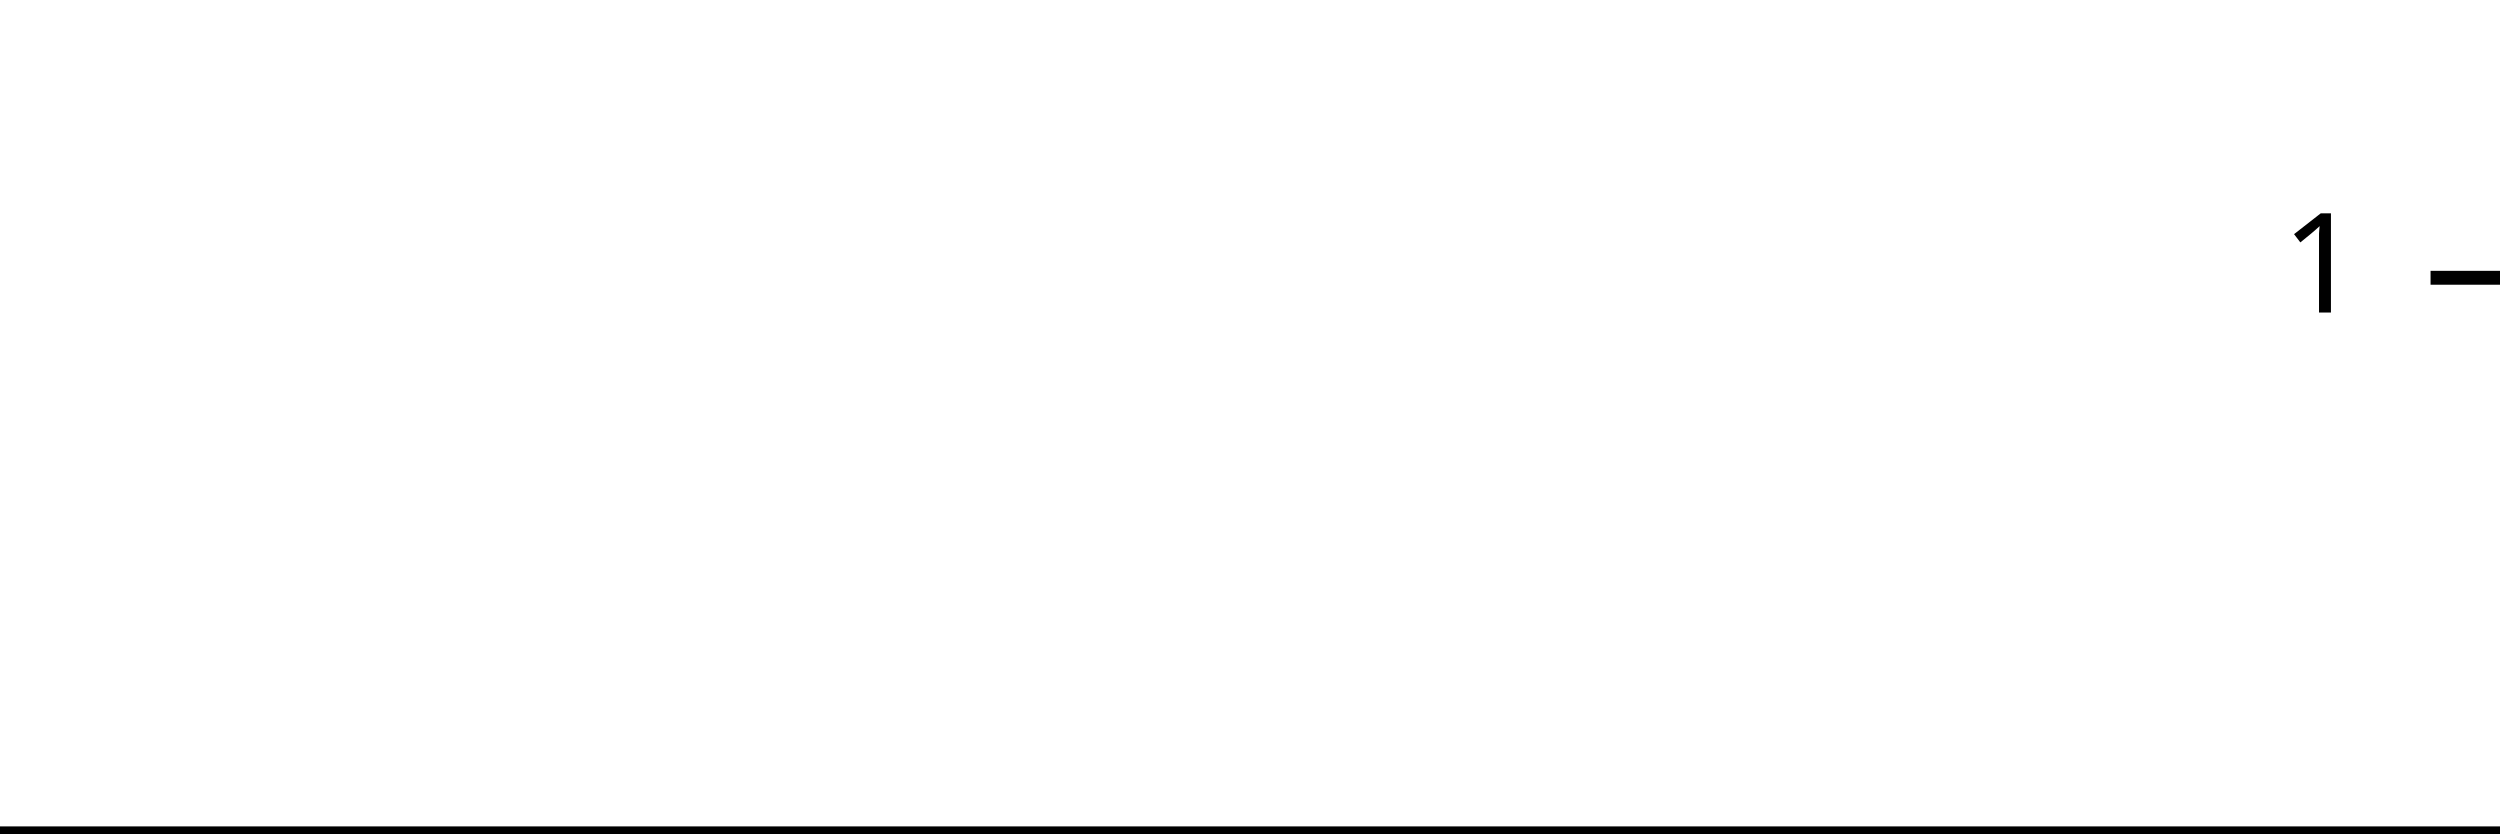
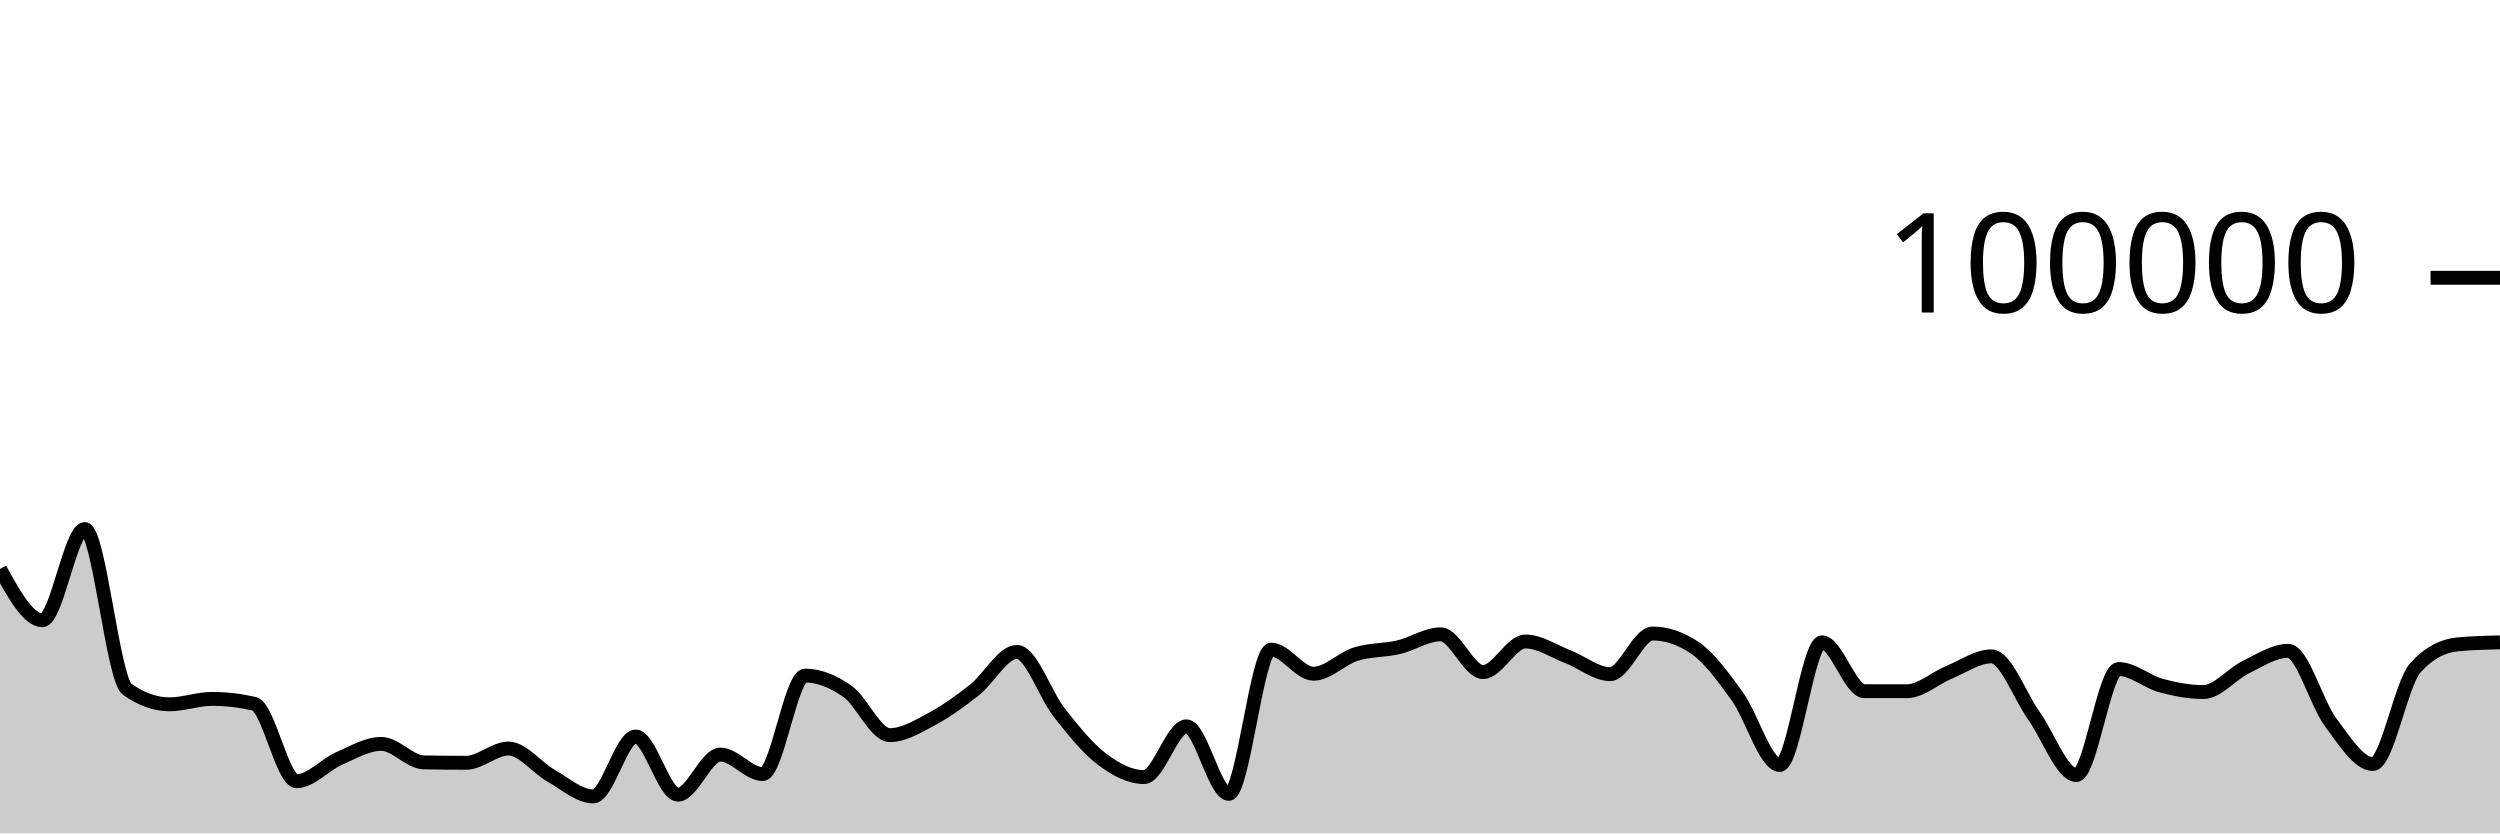
<svg xmlns="http://www.w3.org/2000/svg" viewBox="0 0 180 60">
  <g transform="translate(0,20)">
-     <path class="area" fill="rgba(0, 0, 0, 0.2)" d="M0,40C1.034,40,2.069,40,3.103,40C4.138,40,5.172,40,6.207,40C7.241,40,8.276,40,9.31,40C10.345,40,11.379,40,12.414,40C13.448,40,14.483,40,15.517,40C16.552,40,17.586,40,18.621,40C19.655,40,20.69,40,21.724,40C22.759,40,23.793,40,24.828,40C25.862,40,26.897,40,27.931,40C28.966,40,30,40,31.034,40C32.069,40,33.103,40,34.138,40C35.172,40,36.207,40,37.241,40C38.276,40,39.31,40,40.345,40C41.379,40,42.414,40,43.448,40C44.483,40,45.517,40,46.552,40C47.586,40,48.621,40,49.655,40C50.69,40,51.724,40,52.759,40C53.793,40,54.828,40,55.862,40C56.897,40,57.931,40,58.966,40C60,40,61.034,40,62.069,40C63.103,40,64.138,40,65.172,40C66.207,40,67.241,40,68.276,40C69.31,40,70.345,40,71.379,40C72.414,40,73.448,40,74.483,40C75.517,40,76.552,40,77.586,40C78.621,40,79.655,40,80.69,40C81.724,40,82.759,40,83.793,40C84.828,40,85.862,40,86.897,40C87.931,40,88.966,40,90,40C91.034,40,92.069,40,93.103,40C94.138,40,95.172,40,96.207,40C97.241,40,98.276,40,99.31,40C100.345,40,101.379,40,102.414,40C103.448,40,104.483,40,105.517,40C106.552,40,107.586,40,108.621,40C109.655,40,110.69,40,111.724,40C112.759,40,113.793,40,114.828,40C115.862,40,116.897,40,117.931,40C118.966,40,120,40,121.034,40C122.069,40,123.103,40,124.138,40C125.172,40,126.207,40,127.241,40C128.276,40,129.31,40,130.345,40C131.379,40,132.414,40,133.448,40C134.483,40,135.517,40,136.552,40C137.586,40,138.621,40,139.655,40C140.69,40,141.724,40,142.759,40C143.793,40,144.828,40,145.862,40C146.897,40,147.931,40,148.966,40C150,40,151.034,40,152.069,40C153.103,40,154.138,40,155.172,40C156.207,40,157.241,40,158.276,40C159.31,40,160.345,40,161.379,40C162.414,40,163.448,40,164.483,40C165.517,40,166.552,40,167.586,40C168.621,40,169.655,40,170.69,40C171.724,40,172.759,40,173.793,40C174.828,40,175.862,40,176.897,40C177.931,40,178.966,40,180,40L180,40C178.966,40,177.931,40,176.897,40C175.862,40,174.828,40,173.793,40C172.759,40,171.724,40,170.69,40C169.655,40,168.621,40,167.586,40C166.552,40,165.517,40,164.483,40C163.448,40,162.414,40,161.379,40C160.345,40,159.31,40,158.276,40C157.241,40,156.207,40,155.172,40C154.138,40,153.103,40,152.069,40C151.034,40,150,40,148.966,40C147.931,40,146.897,40,145.862,40C144.828,40,143.793,40,142.759,40C141.724,40,140.69,40,139.655,40C138.621,40,137.586,40,136.552,40C135.517,40,134.483,40,133.448,40C132.414,40,131.379,40,130.345,40C129.31,40,128.276,40,127.241,40C126.207,40,125.172,40,124.138,40C123.103,40,122.069,40,121.034,40C120,40,118.966,40,117.931,40C116.897,40,115.862,40,114.828,40C113.793,40,112.759,40,111.724,40C110.69,40,109.655,40,108.621,40C107.586,40,106.552,40,105.517,40C104.483,40,103.448,40,102.414,40C101.379,40,100.345,40,99.31,40C98.276,40,97.241,40,96.207,40C95.172,40,94.138,40,93.103,40C92.069,40,91.034,40,90,40C88.966,40,87.931,40,86.897,40C85.862,40,84.828,40,83.793,40C82.759,40,81.724,40,80.69,40C79.655,40,78.621,40,77.586,40C76.552,40,75.517,40,74.483,40C73.448,40,72.414,40,71.379,40C70.345,40,69.31,40,68.276,40C67.241,40,66.207,40,65.172,40C64.138,40,63.103,40,62.069,40C61.034,40,60,40,58.966,40C57.931,40,56.897,40,55.862,40C54.828,40,53.793,40,52.759,40C51.724,40,50.69,40,49.655,40C48.621,40,47.586,40,46.552,40C45.517,40,44.483,40,43.448,40C42.414,40,41.379,40,40.345,40C39.31,40,38.276,40,37.241,40C36.207,40,35.172,40,34.138,40C33.103,40,32.069,40,31.034,40C30,40,28.966,40,27.931,40C26.897,40,25.862,40,24.828,40C23.793,40,22.759,40,21.724,40C20.69,40,19.655,40,18.621,40C17.586,40,16.552,40,15.517,40C14.483,40,13.448,40,12.414,40C11.379,40,10.345,40,9.31,40C8.276,40,7.241,40,6.207,40C5.172,40,4.138,40,3.103,40C2.069,40,1.034,40,0,40Z" />
-     <path class="line" stroke="black" fill="none" d="M0,40C1.034,40,2.069,40,3.103,40C4.138,40,5.172,40,6.207,40C7.241,40,8.276,40,9.31,40C10.345,40,11.379,40,12.414,40C13.448,40,14.483,40,15.517,40C16.552,40,17.586,40,18.621,40C19.655,40,20.69,40,21.724,40C22.759,40,23.793,40,24.828,40C25.862,40,26.897,40,27.931,40C28.966,40,30,40,31.034,40C32.069,40,33.103,40,34.138,40C35.172,40,36.207,40,37.241,40C38.276,40,39.31,40,40.345,40C41.379,40,42.414,40,43.448,40C44.483,40,45.517,40,46.552,40C47.586,40,48.621,40,49.655,40C50.69,40,51.724,40,52.759,40C53.793,40,54.828,40,55.862,40C56.897,40,57.931,40,58.966,40C60,40,61.034,40,62.069,40C63.103,40,64.138,40,65.172,40C66.207,40,67.241,40,68.276,40C69.31,40,70.345,40,71.379,40C72.414,40,73.448,40,74.483,40C75.517,40,76.552,40,77.586,40C78.621,40,79.655,40,80.69,40C81.724,40,82.759,40,83.793,40C84.828,40,85.862,40,86.897,40C87.931,40,88.966,40,90,40C91.034,40,92.069,40,93.103,40C94.138,40,95.172,40,96.207,40C97.241,40,98.276,40,99.31,40C100.345,40,101.379,40,102.414,40C103.448,40,104.483,40,105.517,40C106.552,40,107.586,40,108.621,40C109.655,40,110.69,40,111.724,40C112.759,40,113.793,40,114.828,40C115.862,40,116.897,40,117.931,40C118.966,40,120,40,121.034,40C122.069,40,123.103,40,124.138,40C125.172,40,126.207,40,127.241,40C128.276,40,129.31,40,130.345,40C131.379,40,132.414,40,133.448,40C134.483,40,135.517,40,136.552,40C137.586,40,138.621,40,139.655,40C140.69,40,141.724,40,142.759,40C143.793,40,144.828,40,145.862,40C146.897,40,147.931,40,148.966,40C150,40,151.034,40,152.069,40C153.103,40,154.138,40,155.172,40C156.207,40,157.241,40,158.276,40C159.31,40,160.345,40,161.379,40C162.414,40,163.448,40,164.483,40C165.517,40,166.552,40,167.586,40C168.621,40,169.655,40,170.69,40C171.724,40,172.759,40,173.793,40C174.828,40,175.862,40,176.897,40C177.931,40,178.966,40,180,40" />
+     <path class="area" fill="rgba(0, 0, 0, 0.2)" d="M0,20.967C1.017,22.811,2.034,24.656,3.051,24.656C4.068,24.656,5.085,18.093,6.102,18.093C7.119,18.093,8.136,28.897,9.153,29.622C10.169,30.348,11.186,30.711,12.203,30.711C13.22,30.711,14.237,30.321,15.254,30.321C16.271,30.321,17.288,30.437,18.305,30.671C19.322,30.904,20.339,36.246,21.356,36.246C22.373,36.246,23.39,35.063,24.407,34.616C25.424,34.168,26.441,33.56,27.458,33.56C28.475,33.56,29.492,34.871,30.508,34.891C31.525,34.911,32.542,34.921,33.559,34.921C34.576,34.921,35.593,33.895,36.61,33.895C37.627,33.895,38.644,35.264,39.661,35.839C40.678,36.413,41.695,37.342,42.712,37.342C43.729,37.342,44.746,33.029,45.763,33.029C46.78,33.029,47.797,37.216,48.814,37.216C49.831,37.216,50.847,34.329,51.864,34.329C52.881,34.329,53.898,35.733,54.915,35.733C55.932,35.733,56.949,28.642,57.966,28.642C58.983,28.642,60,29.063,61.017,29.778C62.034,30.492,63.051,32.929,64.068,32.929C65.085,32.929,66.102,32.297,67.119,31.754C68.136,31.211,69.153,30.474,70.169,29.671C71.186,28.869,72.203,26.938,73.22,26.938C74.237,26.938,75.254,30.031,76.271,31.315C77.288,32.6,78.305,33.872,79.322,34.645C80.339,35.417,81.356,35.949,82.373,35.949C83.39,35.949,84.407,32.297,85.424,32.297C86.441,32.297,87.458,37.159,88.475,37.159C89.492,37.159,90.508,26.771,91.525,26.771C92.542,26.771,93.559,28.51,94.576,28.51C95.593,28.51,96.61,27.409,97.627,27.092C98.644,26.774,99.661,26.843,100.678,26.606C101.695,26.37,102.712,25.671,103.729,25.671C104.746,25.671,105.763,28.391,106.78,28.391C107.797,28.391,108.814,26.186,109.831,26.186C110.847,26.186,111.864,26.888,112.881,27.28C113.898,27.673,114.915,28.538,115.932,28.538C116.949,28.538,117.966,25.612,118.983,25.612C120,25.612,121.017,25.957,122.034,26.646C123.051,27.336,124.068,28.733,125.085,30.138C126.102,31.543,127.119,35.077,128.136,35.077C129.153,35.077,130.169,26.25,131.186,26.25C132.203,26.25,133.22,29.764,134.237,29.766C135.254,29.767,136.271,29.768,137.288,29.768C138.305,29.768,139.322,28.821,140.339,28.402C141.356,27.984,142.373,27.258,143.39,27.258C144.407,27.258,145.424,30.109,146.441,31.533C147.458,32.957,148.475,35.801,149.492,35.801C150.508,35.801,151.525,28.17,152.542,28.17C153.559,28.17,154.576,29.084,155.593,29.36C156.61,29.636,157.627,29.827,158.644,29.827C159.661,29.827,160.678,28.531,161.695,28.036C162.712,27.542,163.729,26.86,164.746,26.86C165.763,26.86,166.78,30.633,167.797,31.991C168.814,33.35,169.831,35.01,170.847,35.01C171.864,35.01,172.881,29.22,173.898,28.09C174.915,26.959,175.932,26.492,176.949,26.394C177.966,26.297,178.983,26.272,180,26.248L180,40C178.983,40,177.966,40,176.949,40C175.932,40,174.915,40,173.898,40C172.881,40,171.864,40,170.847,40C169.831,40,168.814,40,167.797,40C166.78,40,165.763,40,164.746,40C163.729,40,162.712,40,161.695,40C160.678,40,159.661,40,158.644,40C157.627,40,156.61,40,155.593,40C154.576,40,153.559,40,152.542,40C151.525,40,150.508,40,149.492,40C148.475,40,147.458,40,146.441,40C145.424,40,144.407,40,143.39,40C142.373,40,141.356,40,140.339,40C139.322,40,138.305,40,137.288,40C136.271,40,135.254,40,134.237,40C133.22,40,132.203,40,131.186,40C130.169,40,129.153,40,128.136,40C127.119,40,126.102,40,125.085,40C124.068,40,123.051,40,122.034,40C121.017,40,120,40,118.983,40C117.966,40,116.949,40,115.932,40C114.915,40,113.898,40,112.881,40C111.864,40,110.847,40,109.831,40C108.814,40,107.797,40,106.78,40C105.763,40,104.746,40,103.729,40C102.712,40,101.695,40,100.678,40C99.661,40,98.644,40,97.627,40C96.61,40,95.593,40,94.576,40C93.559,40,92.542,40,91.525,40C90.508,40,89.492,40,88.475,40C87.458,40,86.441,40,85.424,40C84.407,40,83.39,40,82.373,40C81.356,40,80.339,40,79.322,40C78.305,40,77.288,40,76.271,40C75.254,40,74.237,40,73.22,40C72.203,40,71.186,40,70.169,40C69.153,40,68.136,40,67.119,40C66.102,40,65.085,40,64.068,40C63.051,40,62.034,40,61.017,40C60,40,58.983,40,57.966,40C56.949,40,55.932,40,54.915,40C53.898,40,52.881,40,51.864,40C50.847,40,49.831,40,48.814,40C47.797,40,46.78,40,45.763,40C44.746,40,43.729,40,42.712,40C41.695,40,40.678,40,39.661,40C38.644,40,37.627,40,36.61,40C35.593,40,34.576,40,33.559,40C32.542,40,31.525,40,30.508,40C29.492,40,28.475,40,27.458,40C26.441,40,25.424,40,24.407,40C23.39,40,22.373,40,21.356,40C20.339,40,19.322,40,18.305,40C17.288,40,16.271,40,15.254,40C14.237,40,13.22,40,12.203,40C11.186,40,10.169,40,9.153,40C8.136,40,7.119,40,6.102,40C5.085,40,4.068,40,3.051,40C2.034,40,1.017,40,0,40Z" />
+     <path class="line" stroke="black" fill="none" d="M0,20.967C1.017,22.811,2.034,24.656,3.051,24.656C4.068,24.656,5.085,18.093,6.102,18.093C7.119,18.093,8.136,28.897,9.153,29.622C10.169,30.348,11.186,30.711,12.203,30.711C13.22,30.711,14.237,30.321,15.254,30.321C16.271,30.321,17.288,30.437,18.305,30.671C19.322,30.904,20.339,36.246,21.356,36.246C22.373,36.246,23.39,35.063,24.407,34.616C25.424,34.168,26.441,33.56,27.458,33.56C28.475,33.56,29.492,34.871,30.508,34.891C31.525,34.911,32.542,34.921,33.559,34.921C34.576,34.921,35.593,33.895,36.61,33.895C37.627,33.895,38.644,35.264,39.661,35.839C40.678,36.413,41.695,37.342,42.712,37.342C43.729,37.342,44.746,33.029,45.763,33.029C46.78,33.029,47.797,37.216,48.814,37.216C49.831,37.216,50.847,34.329,51.864,34.329C52.881,34.329,53.898,35.733,54.915,35.733C55.932,35.733,56.949,28.642,57.966,28.642C58.983,28.642,60,29.063,61.017,29.778C62.034,30.492,63.051,32.929,64.068,32.929C65.085,32.929,66.102,32.297,67.119,31.754C68.136,31.211,69.153,30.474,70.169,29.671C71.186,28.869,72.203,26.938,73.22,26.938C74.237,26.938,75.254,30.031,76.271,31.315C77.288,32.6,78.305,33.872,79.322,34.645C80.339,35.417,81.356,35.949,82.373,35.949C83.39,35.949,84.407,32.297,85.424,32.297C86.441,32.297,87.458,37.159,88.475,37.159C89.492,37.159,90.508,26.771,91.525,26.771C92.542,26.771,93.559,28.51,94.576,28.51C95.593,28.51,96.61,27.409,97.627,27.092C98.644,26.774,99.661,26.843,100.678,26.606C101.695,26.37,102.712,25.671,103.729,25.671C104.746,25.671,105.763,28.391,106.78,28.391C107.797,28.391,108.814,26.186,109.831,26.186C110.847,26.186,111.864,26.888,112.881,27.28C113.898,27.673,114.915,28.538,115.932,28.538C116.949,28.538,117.966,25.612,118.983,25.612C120,25.612,121.017,25.957,122.034,26.646C123.051,27.336,124.068,28.733,125.085,30.138C126.102,31.543,127.119,35.077,128.136,35.077C129.153,35.077,130.169,26.25,131.186,26.25C132.203,26.25,133.22,29.764,134.237,29.766C135.254,29.767,136.271,29.768,137.288,29.768C138.305,29.768,139.322,28.821,140.339,28.402C141.356,27.984,142.373,27.258,143.39,27.258C144.407,27.258,145.424,30.109,146.441,31.533C147.458,32.957,148.475,35.801,149.492,35.801C150.508,35.801,151.525,28.17,152.542,28.17C153.559,28.17,154.576,29.084,155.593,29.36C156.61,29.636,157.627,29.827,158.644,29.827C159.661,29.827,160.678,28.531,161.695,28.036C162.712,27.542,163.729,26.86,164.746,26.86C165.763,26.86,166.78,30.633,167.797,31.991C168.814,33.35,169.831,35.01,170.847,35.01C171.864,35.01,172.881,29.22,173.898,28.09C174.915,26.959,175.932,26.492,176.949,26.394C177.966,26.297,178.983,26.272,180,26.248" />
    <path class="axis-ceiling" stroke-width="1" stroke="black" fill="none" d="M175,0L180,0" />
-     <text class="axis-ceiling-label" font-family="sans-serif" text-anchor="end" font-size="10px" x="170" y="2.5">1</text>
+     <text class="axis-ceiling-label" font-family="sans-serif" text-anchor="end" font-size="10px" x="170" y="2.5">100000</text>
  </g>
</svg>
